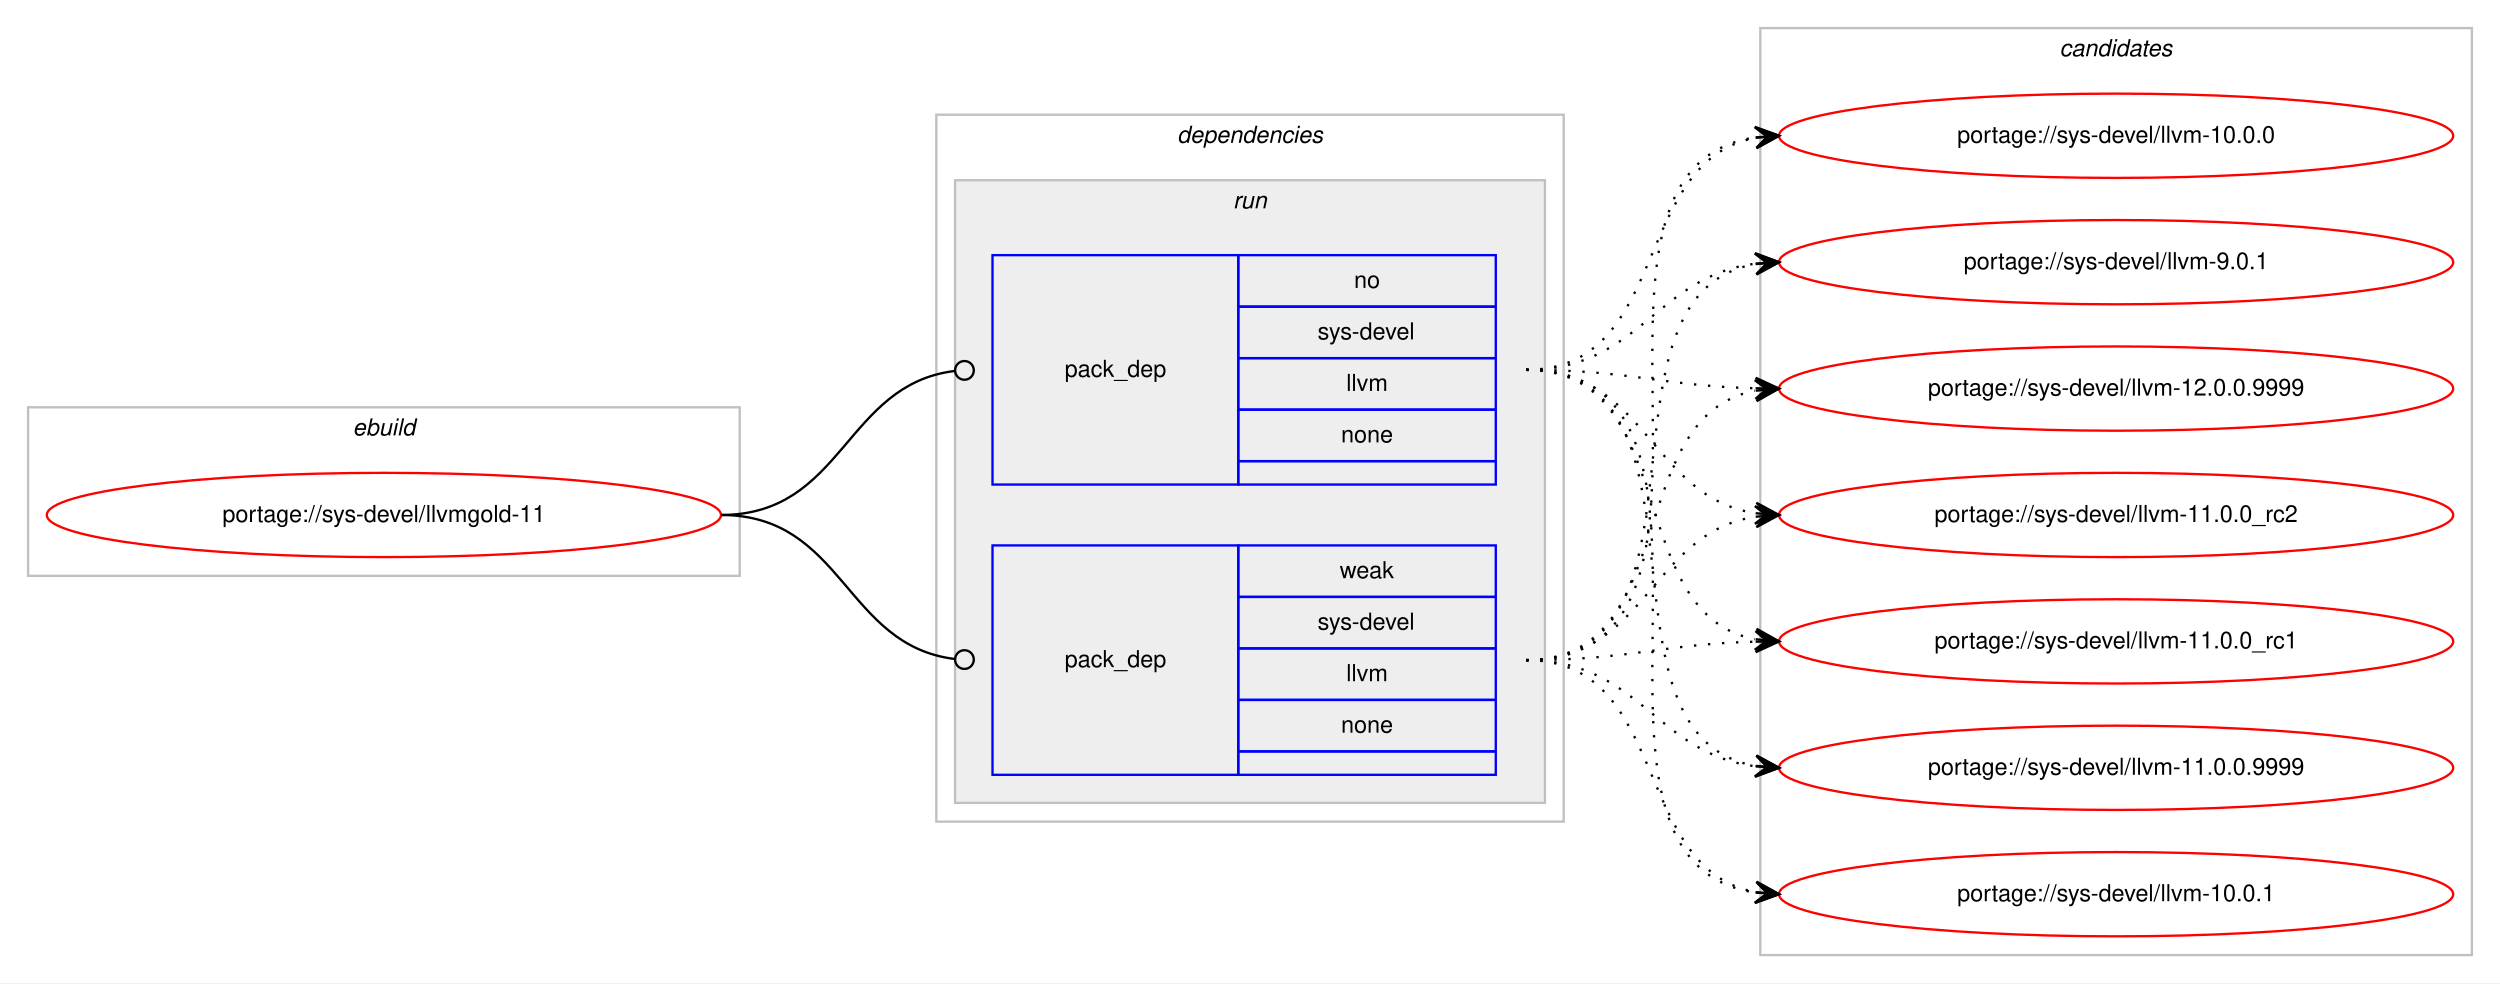
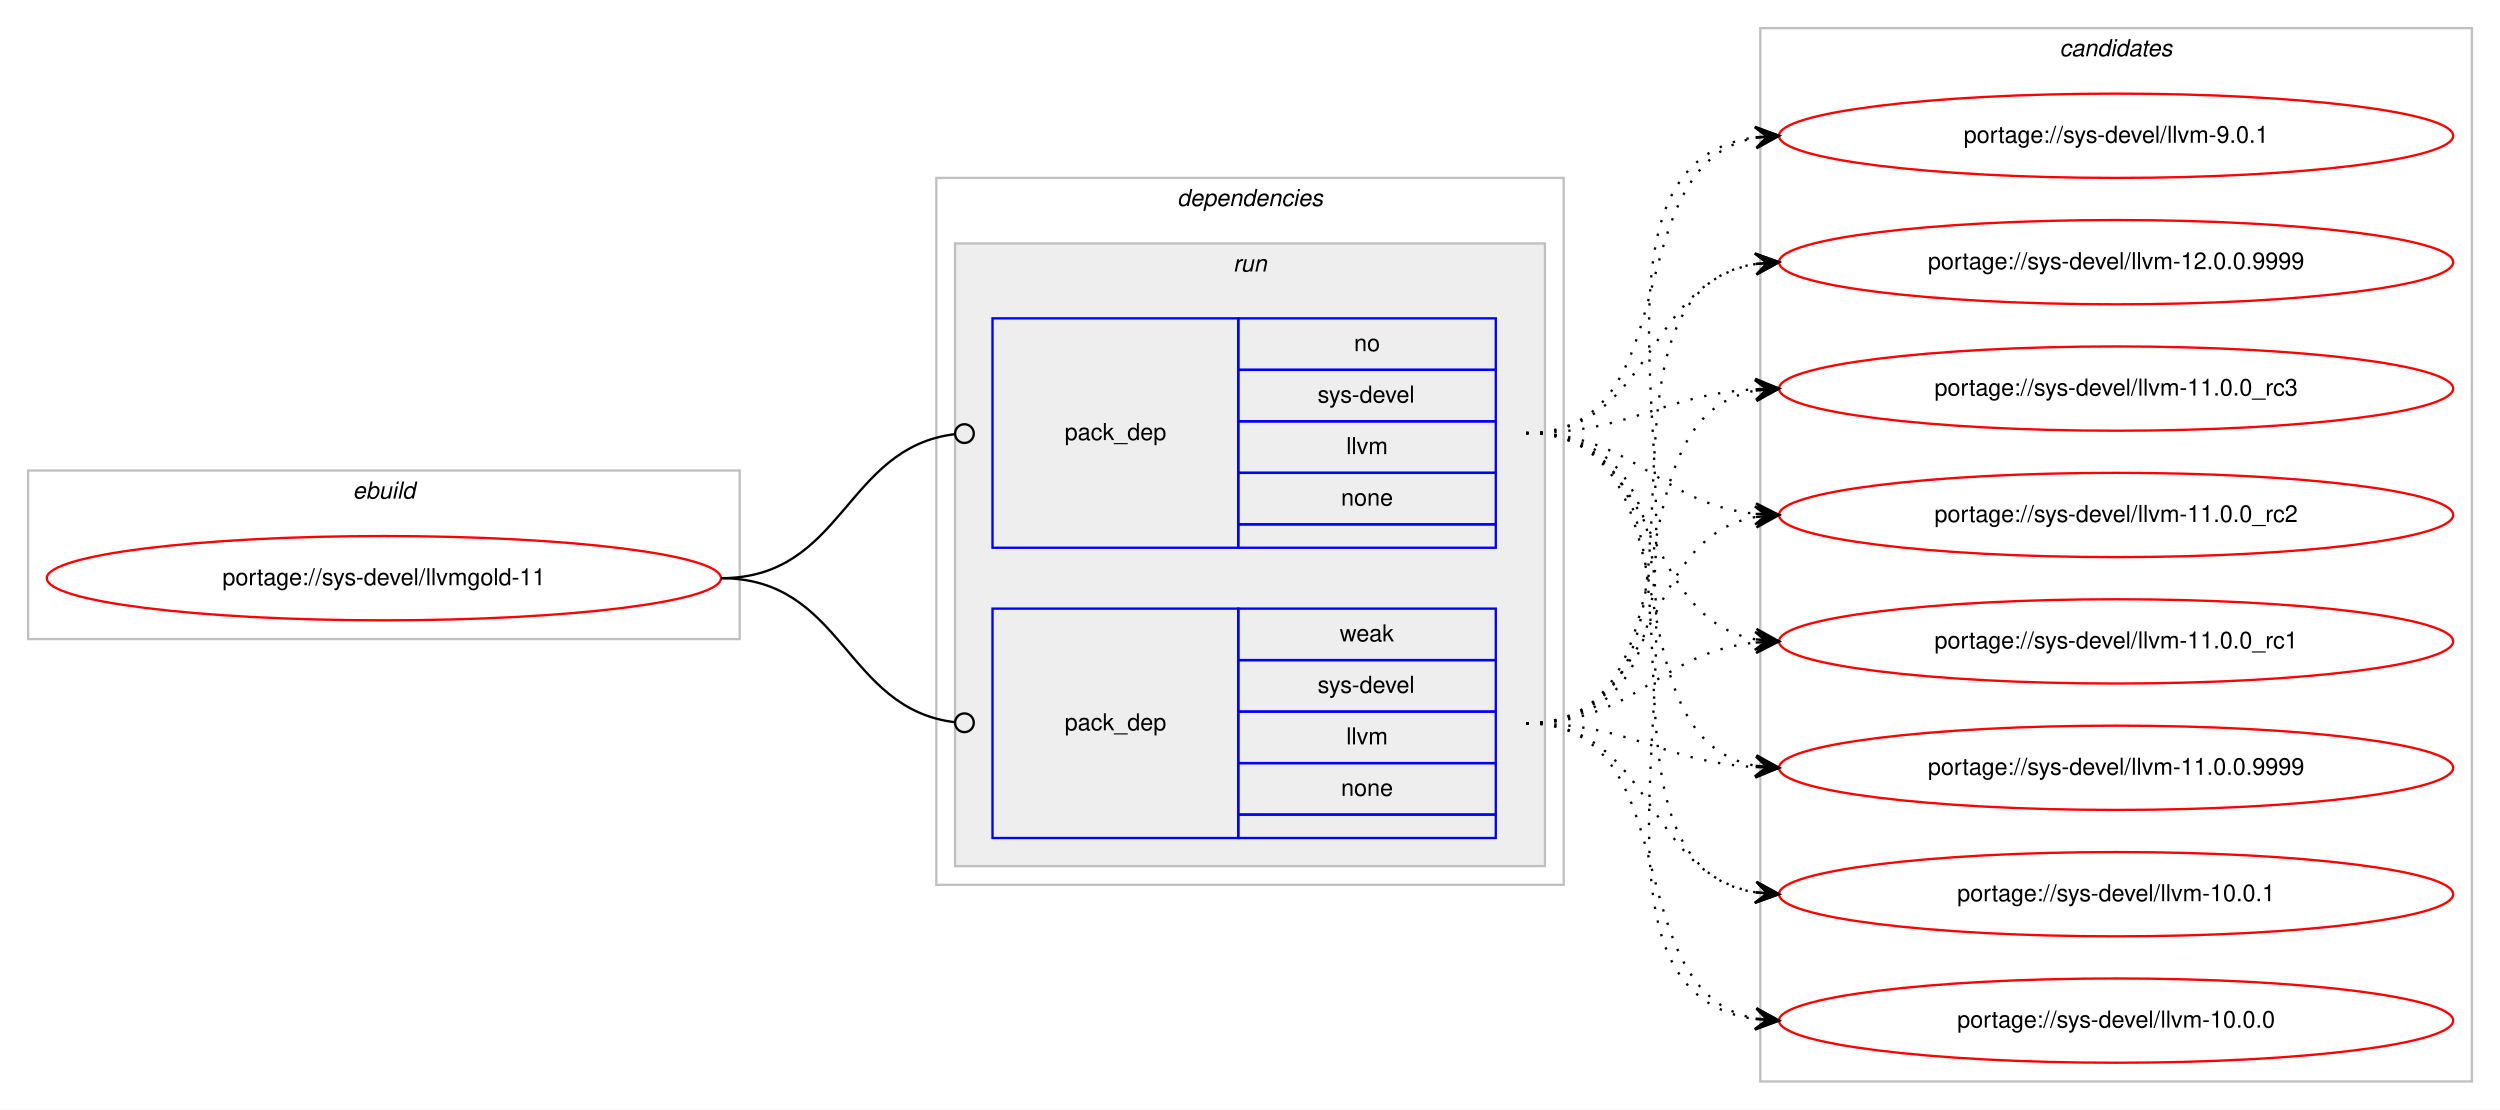
- <svg xmlns="http://www.w3.org/2000/svg" xmlns:xlink="http://www.w3.org/1999/xlink" width="1068pt" height="420pt" viewBox="0.00 0.00 1068.00 420.00">
-   <g id="graph0" class="graph" transform="scale(1 1) rotate(0) translate(4 416)">
-     <polygon fill="#ffffff" stroke="transparent" points="-4,4 -4,-416 1064,-416 1064,4 -4,4" />
+ <svg xmlns="http://www.w3.org/2000/svg" xmlns:xlink="http://www.w3.org/1999/xlink" width="1068pt" height="474pt" viewBox="0.00 0.00 1068.00 474.00">
+   <g id="graph0" class="graph" transform="scale(1 1) rotate(0) translate(4 470)">
+     <polygon fill="#ffffff" stroke="transparent" points="-4,4 -4,-470 1064,-470 1064,4 -4,4" />
    <g id="clust1" class="cluster">
-       <polygon fill="none" stroke="#c0c0c0" points="8,-170 8,-242 312,-242 312,-170 8,-170" />
-       <text text-anchor="start" x="146.663" y="-230" font-family="Helvetica,sans-Serif" font-style="italic" font-size="10.00" fill="#000000">ebuild</text>
+       <polygon fill="none" stroke="#c0c0c0" points="8,-197 8,-269 312,-269 312,-197 8,-197" />
+       <text text-anchor="start" x="146.663" y="-257" font-family="Helvetica,sans-Serif" font-style="italic" font-size="10.00" fill="#000000">ebuild</text>
    </g>
    <g id="clust2" class="cluster">
-       <polygon fill="none" stroke="#c0c0c0" points="396,-65 396,-367 664,-367 664,-65 396,-65" />
-       <text text-anchor="start" x="498.875" y="-355" font-family="Helvetica,sans-Serif" font-style="italic" font-size="10.00" fill="#000000">dependencies</text>
+       <polygon fill="none" stroke="#c0c0c0" points="396,-92 396,-394 664,-394 664,-92 396,-92" />
+       <text text-anchor="start" x="498.875" y="-382" font-family="Helvetica,sans-Serif" font-style="italic" font-size="10.00" fill="#000000">dependencies</text>
    </g>
    <g id="clust5" class="cluster">
-       <polygon fill="#eeeeee" stroke="#c0c0c0" points="404,-73 404,-339 656,-339 656,-73 404,-73" />
-       <text text-anchor="start" x="522.777" y="-327" font-family="Helvetica,sans-Serif" font-style="italic" font-size="10.00" fill="#000000">run</text>
+       <polygon fill="#eeeeee" stroke="#c0c0c0" points="404,-100 404,-366 656,-366 656,-100 404,-100" />
+       <text text-anchor="start" x="522.777" y="-354" font-family="Helvetica,sans-Serif" font-style="italic" font-size="10.00" fill="#000000">run</text>
    </g>
    <g id="clust8" class="cluster">
-       <polygon fill="none" stroke="#c0c0c0" points="748,-8 748,-404 1052,-404 1052,-8 748,-8" />
-       <text text-anchor="start" x="875.824" y="-392" font-family="Helvetica,sans-Serif" font-style="italic" font-size="10.00" fill="#000000">candidates</text>
+       <polygon fill="none" stroke="#c0c0c0" points="748,-8 748,-458 1052,-458 1052,-8 748,-8" />
+       <text text-anchor="start" x="875.824" y="-446" font-family="Helvetica,sans-Serif" font-style="italic" font-size="10.00" fill="#000000">candidates</text>
    </g>
    <g id="node1" class="node">
      <g id="a_node1">
        <a xlink:href="../sys-devel/llvmgold-11.svg" xlink:title="portage://sys-devel/llvmgold-11">
-           <ellipse fill="none" stroke="#ff0000" cx="160" cy="-196" rx="144" ry="18" />
-           <text text-anchor="middle" x="160" y="-193" font-family="Helvetica,sans-Serif" font-size="10.00" fill="#000000">portage://sys-devel/llvmgold-11</text>
+           <ellipse fill="none" stroke="#ff0000" cx="160" cy="-223" rx="144" ry="18" />
+           <text text-anchor="middle" x="160" y="-220" font-family="Helvetica,sans-Serif" font-size="10.00" fill="#000000">portage://sys-devel/llvmgold-11</text>
        </a>
      </g>
    </g>
    <g id="node2" class="node">
-       <polygon fill="none" stroke="#0000ff" points="420,-209 420,-307 525,-307 525,-209 420,-209" />
-       <text text-anchor="start" x="450.823" y="-255" font-family="Helvetica,sans-Serif" font-size="10.00" fill="#000000">pack_dep</text>
-       <polygon fill="none" stroke="#0000ff" points="525,-285 525,-307 635,-307 635,-285 525,-285" />
-       <text text-anchor="start" x="574.441" y="-293" font-family="Helvetica,sans-Serif" font-size="10.00" fill="#000000">no</text>
-       <polygon fill="none" stroke="#0000ff" points="525,-263 525,-285 635,-285 635,-263 525,-263" />
-       <text text-anchor="start" x="558.888" y="-271" font-family="Helvetica,sans-Serif" font-size="10.00" fill="#000000">sys-devel</text>
-       <polygon fill="none" stroke="#0000ff" points="525,-241 525,-263 635,-263 635,-241 525,-241" />
-       <text text-anchor="start" x="571.116" y="-249" font-family="Helvetica,sans-Serif" font-size="10.00" fill="#000000">llvm</text>
-       <polygon fill="none" stroke="#0000ff" points="525,-219 525,-241 635,-241 635,-219 525,-219" />
-       <text text-anchor="start" x="568.882" y="-227" font-family="Helvetica,sans-Serif" font-size="10.00" fill="#000000">none</text>
-       <polygon fill="none" stroke="#0000ff" points="525,-209 525,-219 635,-219 635,-209 525,-209" />
+       <polygon fill="none" stroke="#0000ff" points="420,-236 420,-334 525,-334 525,-236 420,-236" />
+       <text text-anchor="start" x="450.823" y="-282" font-family="Helvetica,sans-Serif" font-size="10.00" fill="#000000">pack_dep</text>
+       <polygon fill="none" stroke="#0000ff" points="525,-312 525,-334 635,-334 635,-312 525,-312" />
+       <text text-anchor="start" x="574.441" y="-320" font-family="Helvetica,sans-Serif" font-size="10.00" fill="#000000">no</text>
+       <polygon fill="none" stroke="#0000ff" points="525,-290 525,-312 635,-312 635,-290 525,-290" />
+       <text text-anchor="start" x="558.888" y="-298" font-family="Helvetica,sans-Serif" font-size="10.00" fill="#000000">sys-devel</text>
+       <polygon fill="none" stroke="#0000ff" points="525,-268 525,-290 635,-290 635,-268 525,-268" />
+       <text text-anchor="start" x="571.116" y="-276" font-family="Helvetica,sans-Serif" font-size="10.00" fill="#000000">llvm</text>
+       <polygon fill="none" stroke="#0000ff" points="525,-246 525,-268 635,-268 635,-246 525,-246" />
+       <text text-anchor="start" x="568.882" y="-254" font-family="Helvetica,sans-Serif" font-size="10.00" fill="#000000">none</text>
+       <polygon fill="none" stroke="#0000ff" points="525,-236 525,-246 635,-246 635,-236 525,-236" />
    </g>
    <g id="edge1" class="edge">
-       <path fill="none" stroke="#000000" d="M304,-196C356.537,-196 356.777,-251.863 404.002,-257.537" />
-       <ellipse fill="none" stroke="#000000" cx="408.007" cy="-257.769" rx="4" ry="4" />
+       <path fill="none" stroke="#000000" d="M304,-223C356.537,-223 356.777,-278.863 404.002,-284.537" />
+       <ellipse fill="none" stroke="#000000" cx="408.007" cy="-284.769" rx="4" ry="4" />
    </g>
    <g id="node3" class="node">
-       <polygon fill="none" stroke="#0000ff" points="420,-85 420,-183 525,-183 525,-85 420,-85" />
-       <text text-anchor="start" x="450.823" y="-131" font-family="Helvetica,sans-Serif" font-size="10.00" fill="#000000">pack_dep</text>
-       <polygon fill="none" stroke="#0000ff" points="525,-161 525,-183 635,-183 635,-161 525,-161" />
-       <text text-anchor="start" x="568.332" y="-169" font-family="Helvetica,sans-Serif" font-size="10.00" fill="#000000">weak</text>
-       <polygon fill="none" stroke="#0000ff" points="525,-139 525,-161 635,-161 635,-139 525,-139" />
-       <text text-anchor="start" x="558.888" y="-147" font-family="Helvetica,sans-Serif" font-size="10.00" fill="#000000">sys-devel</text>
-       <polygon fill="none" stroke="#0000ff" points="525,-117 525,-139 635,-139 635,-117 525,-117" />
-       <text text-anchor="start" x="571.116" y="-125" font-family="Helvetica,sans-Serif" font-size="10.00" fill="#000000">llvm</text>
-       <polygon fill="none" stroke="#0000ff" points="525,-95 525,-117 635,-117 635,-95 525,-95" />
-       <text text-anchor="start" x="568.882" y="-103" font-family="Helvetica,sans-Serif" font-size="10.00" fill="#000000">none</text>
-       <polygon fill="none" stroke="#0000ff" points="525,-85 525,-95 635,-95 635,-85 525,-85" />
+       <polygon fill="none" stroke="#0000ff" points="420,-112 420,-210 525,-210 525,-112 420,-112" />
+       <text text-anchor="start" x="450.823" y="-158" font-family="Helvetica,sans-Serif" font-size="10.00" fill="#000000">pack_dep</text>
+       <polygon fill="none" stroke="#0000ff" points="525,-188 525,-210 635,-210 635,-188 525,-188" />
+       <text text-anchor="start" x="568.332" y="-196" font-family="Helvetica,sans-Serif" font-size="10.00" fill="#000000">weak</text>
+       <polygon fill="none" stroke="#0000ff" points="525,-166 525,-188 635,-188 635,-166 525,-166" />
+       <text text-anchor="start" x="558.888" y="-174" font-family="Helvetica,sans-Serif" font-size="10.00" fill="#000000">sys-devel</text>
+       <polygon fill="none" stroke="#0000ff" points="525,-144 525,-166 635,-166 635,-144 525,-144" />
+       <text text-anchor="start" x="571.116" y="-152" font-family="Helvetica,sans-Serif" font-size="10.00" fill="#000000">llvm</text>
+       <polygon fill="none" stroke="#0000ff" points="525,-122 525,-144 635,-144 635,-122 525,-122" />
+       <text text-anchor="start" x="568.882" y="-130" font-family="Helvetica,sans-Serif" font-size="10.00" fill="#000000">none</text>
+       <polygon fill="none" stroke="#0000ff" points="525,-112 525,-122 635,-122 635,-112 525,-112" />
    </g>
    <g id="edge2" class="edge">
-       <path fill="none" stroke="#000000" d="M304,-196C356.537,-196 356.777,-140.137 404.002,-134.463" />
-       <ellipse fill="none" stroke="#000000" cx="408.007" cy="-134.231" rx="4" ry="4" />
+       <path fill="none" stroke="#000000" d="M304,-223C356.537,-223 356.777,-167.137 404.002,-161.463" />
+       <ellipse fill="none" stroke="#000000" cx="408.007" cy="-161.231" rx="4" ry="4" />
    </g>
    <g id="node4" class="node">
      <g id="a_node4">
        <a xlink:href="../sys-devel/llvm-9.0.1.svg" xlink:title="portage://sys-devel/llvm-9.0.1">
-           <ellipse fill="none" stroke="#ff0000" cx="900" cy="-304" rx="144" ry="18" />
-           <text text-anchor="middle" x="900" y="-301" font-family="Helvetica,sans-Serif" font-size="10.00" fill="#000000">portage://sys-devel/llvm-9.0.1</text>
+           <ellipse fill="none" stroke="#ff0000" cx="900" cy="-412" rx="144" ry="18" />
+           <text text-anchor="middle" x="900" y="-409" font-family="Helvetica,sans-Serif" font-size="10.00" fill="#000000">portage://sys-devel/llvm-9.0.1</text>
        </a>
      </g>
    </g>
    <g id="edge3" class="edge">
-       <path fill="none" stroke="#000000" stroke-dasharray="1,5" d="M648,-258C696.606,-258 703.101,-297.926 745.95,-303.385" />
-       <polygon fill="#000000" stroke="#000000" points="756,-304 745.744,-307.88 751.009,-303.694 746.019,-303.389 746.019,-303.389 746.019,-303.389 751.009,-303.694 746.294,-298.897 756,-304 756,-304" />
+       <path fill="none" stroke="#000000" stroke-dasharray="1,5" d="M648,-285C718.476,-285 685.558,-399.9 745.937,-411.121" />
+       <polygon fill="#000000" stroke="#000000" points="756,-412 745.646,-415.613 751.019,-411.565 746.038,-411.13 746.038,-411.13 746.038,-411.13 751.019,-411.565 746.429,-406.647 756,-412 756,-412" />
    </g>
    <g id="node5" class="node">
      <g id="a_node5">
        <a xlink:href="../sys-devel/llvm-12.0.0.9999.svg" xlink:title="portage://sys-devel/llvm-12.0.0.9999">
-           <ellipse fill="none" stroke="#ff0000" cx="900" cy="-250" rx="144" ry="18" />
-           <text text-anchor="middle" x="900" y="-247" font-family="Helvetica,sans-Serif" font-size="10.00" fill="#000000">portage://sys-devel/llvm-12.0.0.9999</text>
+           <ellipse fill="none" stroke="#ff0000" cx="900" cy="-358" rx="144" ry="18" />
+           <text text-anchor="middle" x="900" y="-355" font-family="Helvetica,sans-Serif" font-size="10.00" fill="#000000">portage://sys-devel/llvm-12.0.0.9999</text>
        </a>
      </g>
    </g>
    <g id="edge4" class="edge">
-       <path fill="none" stroke="#000000" stroke-dasharray="1,5" d="M648,-258C692.559,-258 705.926,-251.143 745.855,-250.126" />
-       <polygon fill="#000000" stroke="#000000" points="756,-250 746.057,-254.624 751,-250.062 746.001,-250.124 746.001,-250.124 746.001,-250.124 751,-250.062 745.945,-245.624 756,-250 756,-250" />
+       <path fill="none" stroke="#000000" stroke-dasharray="1,5" d="M648,-285C702.316,-285 698.79,-349.16 745.876,-357.18" />
+       <polygon fill="#000000" stroke="#000000" points="756,-358 745.669,-361.678 751.016,-357.596 746.033,-357.193 746.033,-357.193 746.033,-357.193 751.016,-357.596 746.396,-352.707 756,-358 756,-358" />
    </g>
    <g id="node6" class="node">
      <g id="a_node6">
-         <a xlink:href="../sys-devel/llvm-11.0.0_rc2.svg" xlink:title="portage://sys-devel/llvm-11.0.0_rc2">
-           <ellipse fill="none" stroke="#ff0000" cx="900" cy="-196" rx="144" ry="18" />
-           <text text-anchor="middle" x="900" y="-193" font-family="Helvetica,sans-Serif" font-size="10.00" fill="#000000">portage://sys-devel/llvm-11.0.0_rc2</text>
+         <a xlink:href="../sys-devel/llvm-11.0.0_rc3.svg" xlink:title="portage://sys-devel/llvm-11.0.0_rc3">
+           <ellipse fill="none" stroke="#ff0000" cx="900" cy="-304" rx="144" ry="18" />
+           <text text-anchor="middle" x="900" y="-301" font-family="Helvetica,sans-Serif" font-size="10.00" fill="#000000">portage://sys-devel/llvm-11.0.0_rc3</text>
        </a>
      </g>
    </g>
    <g id="edge5" class="edge">
-       <path fill="none" stroke="#000000" stroke-dasharray="1,5" d="M648,-258C699.78,-258 700.759,-203.735 745.99,-196.739" />
-       <polygon fill="#000000" stroke="#000000" points="756,-196 746.359,-201.225 751.014,-196.368 746.027,-196.737 746.027,-196.737 746.027,-196.737 751.014,-196.368 745.696,-192.249 756,-196 756,-196" />
+       <path fill="none" stroke="#000000" stroke-dasharray="1,5" d="M648,-285C693.215,-285 705.542,-301.353 746.004,-303.717" />
+       <polygon fill="#000000" stroke="#000000" points="756,-304 745.876,-308.215 751.002,-303.858 746.004,-303.717 746.004,-303.717 746.004,-303.717 751.002,-303.858 746.132,-299.218 756,-304 756,-304" />
    </g>
    <g id="node7" class="node">
      <g id="a_node7">
-         <a xlink:href="../sys-devel/llvm-11.0.0_rc1.svg" xlink:title="portage://sys-devel/llvm-11.0.0_rc1">
-           <ellipse fill="none" stroke="#ff0000" cx="900" cy="-142" rx="144" ry="18" />
-           <text text-anchor="middle" x="900" y="-139" font-family="Helvetica,sans-Serif" font-size="10.00" fill="#000000">portage://sys-devel/llvm-11.0.0_rc1</text>
+         <a xlink:href="../sys-devel/llvm-11.0.0_rc2.svg" xlink:title="portage://sys-devel/llvm-11.0.0_rc2">
+           <ellipse fill="none" stroke="#ff0000" cx="900" cy="-250" rx="144" ry="18" />
+           <text text-anchor="middle" x="900" y="-247" font-family="Helvetica,sans-Serif" font-size="10.00" fill="#000000">portage://sys-devel/llvm-11.0.0_rc2</text>
        </a>
      </g>
    </g>
    <g id="edge6" class="edge">
-       <path fill="none" stroke="#000000" stroke-dasharray="1,5" d="M648,-258C714.727,-258 688.74,-153.912 745.688,-142.934" />
-       <polygon fill="#000000" stroke="#000000" points="756,-142 746.447,-147.383 751.02,-142.451 746.041,-142.902 746.041,-142.902 746.041,-142.902 751.02,-142.451 745.635,-138.42 756,-142 756,-142" />
+       <path fill="none" stroke="#000000" stroke-dasharray="1,5" d="M648,-285C694.91,-285 704.332,-254.749 745.97,-250.495" />
+       <polygon fill="#000000" stroke="#000000" points="756,-250 746.234,-254.987 751.006,-250.246 746.012,-250.493 746.012,-250.493 746.012,-250.493 751.006,-250.246 745.79,-245.998 756,-250 756,-250" />
    </g>
    <g id="node8" class="node">
      <g id="a_node8">
-         <a xlink:href="../sys-devel/llvm-11.0.0.9999.svg" xlink:title="portage://sys-devel/llvm-11.0.0.9999">
-           <ellipse fill="none" stroke="#ff0000" cx="900" cy="-88" rx="144" ry="18" />
-           <text text-anchor="middle" x="900" y="-85" font-family="Helvetica,sans-Serif" font-size="10.00" fill="#000000">portage://sys-devel/llvm-11.0.0.9999</text>
+         <a xlink:href="../sys-devel/llvm-11.0.0_rc1.svg" xlink:title="portage://sys-devel/llvm-11.0.0_rc1">
+           <ellipse fill="none" stroke="#ff0000" cx="900" cy="-196" rx="144" ry="18" />
+           <text text-anchor="middle" x="900" y="-193" font-family="Helvetica,sans-Serif" font-size="10.00" fill="#000000">portage://sys-devel/llvm-11.0.0_rc1</text>
        </a>
      </g>
    </g>
    <g id="edge7" class="edge">
-       <path fill="none" stroke="#000000" stroke-dasharray="1,5" d="M648,-258C733.842,-258 672.043,-101.659 745.774,-88.835" />
-       <polygon fill="#000000" stroke="#000000" points="756,-88 746.399,-93.299 751.017,-88.407 746.033,-88.813 746.033,-88.813 746.033,-88.813 751.017,-88.407 745.667,-84.328 756,-88 756,-88" />
+       <path fill="none" stroke="#000000" stroke-dasharray="1,5" d="M648,-285C706.554,-285 695.453,-206.124 745.845,-196.881" />
+       <polygon fill="#000000" stroke="#000000" points="756,-196 746.426,-201.347 751.019,-196.432 746.037,-196.864 746.037,-196.864 746.037,-196.864 751.019,-196.432 745.649,-192.381 756,-196 756,-196" />
    </g>
    <g id="node9" class="node">
      <g id="a_node9">
-         <a xlink:href="../sys-devel/llvm-10.0.1.svg" xlink:title="portage://sys-devel/llvm-10.0.1">
-           <ellipse fill="none" stroke="#ff0000" cx="900" cy="-34" rx="144" ry="18" />
-           <text text-anchor="middle" x="900" y="-31" font-family="Helvetica,sans-Serif" font-size="10.00" fill="#000000">portage://sys-devel/llvm-10.0.1</text>
+         <a xlink:href="../sys-devel/llvm-11.0.0.9999.svg" xlink:title="portage://sys-devel/llvm-11.0.0.9999">
+           <ellipse fill="none" stroke="#ff0000" cx="900" cy="-142" rx="144" ry="18" />
+           <text text-anchor="middle" x="900" y="-139" font-family="Helvetica,sans-Serif" font-size="10.00" fill="#000000">portage://sys-devel/llvm-11.0.0.9999</text>
        </a>
      </g>
    </g>
    <g id="edge8" class="edge">
-       <path fill="none" stroke="#000000" stroke-dasharray="1,5" d="M648,-258C754.961,-258 652.531,-48.205 745.996,-34.683" />
-       <polygon fill="#000000" stroke="#000000" points="756,-34 746.33,-39.171 751.012,-34.341 746.023,-34.681 746.023,-34.681 746.023,-34.681 751.012,-34.341 745.717,-30.192 756,-34 756,-34" />
+       <path fill="none" stroke="#000000" stroke-dasharray="1,5" d="M648,-285C723.912,-285 680.876,-155.092 745.636,-142.913" />
+       <polygon fill="#000000" stroke="#000000" points="756,-142 746.434,-147.36 751.019,-142.439 746.039,-142.878 746.039,-142.878 746.039,-142.878 751.019,-142.439 745.644,-138.395 756,-142 756,-142" />
    </g>
    <g id="node10" class="node">
      <g id="a_node10">
-         <a xlink:href="../sys-devel/llvm-10.0.0.svg" xlink:title="portage://sys-devel/llvm-10.0.0">
-           <ellipse fill="none" stroke="#ff0000" cx="900" cy="-358" rx="144" ry="18" />
-           <text text-anchor="middle" x="900" y="-355" font-family="Helvetica,sans-Serif" font-size="10.00" fill="#000000">portage://sys-devel/llvm-10.0.0</text>
+         <a xlink:href="../sys-devel/llvm-10.0.1.svg" xlink:title="portage://sys-devel/llvm-10.0.1">
+           <ellipse fill="none" stroke="#ff0000" cx="900" cy="-88" rx="144" ry="18" />
+           <text text-anchor="middle" x="900" y="-85" font-family="Helvetica,sans-Serif" font-size="10.00" fill="#000000">portage://sys-devel/llvm-10.0.1</text>
        </a>
      </g>
    </g>
    <g id="edge9" class="edge">
-       <path fill="none" stroke="#000000" stroke-dasharray="1,5" d="M648,-258C709.839,-258 692.817,-347.362 746.03,-357.135" />
-       <polygon fill="#000000" stroke="#000000" points="756,-358 745.649,-361.619 751.019,-357.568 746.037,-357.136 746.037,-357.136 746.037,-357.136 751.019,-357.568 746.426,-352.653 756,-358 756,-358" />
+       <path fill="none" stroke="#000000" stroke-dasharray="1,5" d="M648,-285C744.242,-285 662.527,-101.979 745.909,-88.753" />
+       <polygon fill="#000000" stroke="#000000" points="756,-88 746.363,-93.232 751.014,-88.372 746.028,-88.744 746.028,-88.744 746.028,-88.744 751.014,-88.372 745.693,-84.257 756,-88 756,-88" />
+     </g>
+     <g id="node11" class="node">
+       <g id="a_node11">
+         <a xlink:href="../sys-devel/llvm-10.0.0.svg" xlink:title="portage://sys-devel/llvm-10.0.0">
+           <ellipse fill="none" stroke="#ff0000" cx="900" cy="-34" rx="144" ry="18" />
+           <text text-anchor="middle" x="900" y="-31" font-family="Helvetica,sans-Serif" font-size="10.00" fill="#000000">portage://sys-devel/llvm-10.0.0</text>
+         </a>
+       </g>
    </g>
    <g id="edge10" class="edge">
-       <path fill="none" stroke="#000000" stroke-dasharray="1,5" d="M648,-134C733.842,-134 672.043,-290.341 745.774,-303.166" />
-       <polygon fill="#000000" stroke="#000000" points="756,-304 745.667,-307.672 751.017,-303.593 746.033,-303.187 746.033,-303.187 746.033,-303.187 751.017,-303.593 746.399,-298.702 756,-304 756,-304" />
+       <path fill="none" stroke="#000000" stroke-dasharray="1,5" d="M648,-285C765.886,-285 642.24,-48.492 745.973,-34.634" />
+       <polygon fill="#000000" stroke="#000000" points="756,-34 746.304,-39.122 751.01,-34.315 746.02,-34.631 746.02,-34.631 746.02,-34.631 751.01,-34.315 745.736,-30.14 756,-34 756,-34" />
    </g>
    <g id="edge11" class="edge">
-       <path fill="none" stroke="#000000" stroke-dasharray="1,5" d="M648,-134C714.727,-134 688.74,-238.088 745.688,-249.066" />
-       <polygon fill="#000000" stroke="#000000" points="756,-250 745.635,-253.58 751.02,-249.549 746.041,-249.098 746.041,-249.098 746.041,-249.098 751.02,-249.549 746.447,-244.617 756,-250 756,-250" />
+       <path fill="none" stroke="#000000" stroke-dasharray="1,5" d="M648,-161C765.886,-161 642.24,-397.508 745.973,-411.366" />
+       <polygon fill="#000000" stroke="#000000" points="756,-412 745.736,-415.86 751.01,-411.685 746.02,-411.369 746.02,-411.369 746.02,-411.369 751.01,-411.685 746.304,-406.878 756,-412 756,-412" />
    </g>
    <g id="edge12" class="edge">
-       <path fill="none" stroke="#000000" stroke-dasharray="1,5" d="M648,-134C699.78,-134 700.759,-188.265 745.99,-195.261" />
-       <polygon fill="#000000" stroke="#000000" points="756,-196 745.696,-199.751 751.014,-195.632 746.027,-195.263 746.027,-195.263 746.027,-195.263 751.014,-195.632 746.359,-190.775 756,-196 756,-196" />
+       <path fill="none" stroke="#000000" stroke-dasharray="1,5" d="M648,-161C744.242,-161 662.527,-344.021 745.909,-357.247" />
+       <polygon fill="#000000" stroke="#000000" points="756,-358 745.693,-361.743 751.014,-357.628 746.028,-357.256 746.028,-357.256 746.028,-357.256 751.014,-357.628 746.363,-352.768 756,-358 756,-358" />
    </g>
    <g id="edge13" class="edge">
-       <path fill="none" stroke="#000000" stroke-dasharray="1,5" d="M648,-134C692.559,-134 705.926,-140.857 745.855,-141.874" />
-       <polygon fill="#000000" stroke="#000000" points="756,-142 745.945,-146.376 751,-141.938 746.001,-141.876 746.001,-141.876 746.001,-141.876 751,-141.938 746.057,-137.376 756,-142 756,-142" />
+       <path fill="none" stroke="#000000" stroke-dasharray="1,5" d="M648,-161C723.912,-161 680.876,-290.908 745.636,-303.087" />
+       <polygon fill="#000000" stroke="#000000" points="756,-304 745.644,-307.605 751.019,-303.561 746.039,-303.122 746.039,-303.122 746.039,-303.122 751.019,-303.561 746.434,-298.64 756,-304 756,-304" />
    </g>
    <g id="edge14" class="edge">
-       <path fill="none" stroke="#000000" stroke-dasharray="1,5" d="M648,-134C696.606,-134 703.101,-94.074 745.95,-88.615" />
-       <polygon fill="#000000" stroke="#000000" points="756,-88 746.294,-93.103 751.009,-88.306 746.019,-88.611 746.019,-88.611 746.019,-88.611 751.009,-88.306 745.744,-84.12 756,-88 756,-88" />
+       <path fill="none" stroke="#000000" stroke-dasharray="1,5" d="M648,-161C706.554,-161 695.453,-239.876 745.845,-249.119" />
+       <polygon fill="#000000" stroke="#000000" points="756,-250 745.649,-253.619 751.019,-249.568 746.037,-249.136 746.037,-249.136 746.037,-249.136 751.019,-249.568 746.426,-244.653 756,-250 756,-250" />
    </g>
    <g id="edge15" class="edge">
-       <path fill="none" stroke="#000000" stroke-dasharray="1,5" d="M648,-134C709.839,-134 692.817,-44.638 746.03,-34.864" />
-       <polygon fill="#000000" stroke="#000000" points="756,-34 746.426,-39.347 751.019,-34.432 746.037,-34.864 746.037,-34.864 746.037,-34.864 751.019,-34.432 745.649,-30.381 756,-34 756,-34" />
+       <path fill="none" stroke="#000000" stroke-dasharray="1,5" d="M648,-161C694.91,-161 704.332,-191.251 745.97,-195.505" />
+       <polygon fill="#000000" stroke="#000000" points="756,-196 745.79,-200.002 751.006,-195.754 746.012,-195.507 746.012,-195.507 746.012,-195.507 751.006,-195.754 746.234,-191.013 756,-196 756,-196" />
    </g>
    <g id="edge16" class="edge">
-       <path fill="none" stroke="#000000" stroke-dasharray="1,5" d="M648,-134C754.961,-134 652.531,-343.795 745.996,-357.317" />
-       <polygon fill="#000000" stroke="#000000" points="756,-358 745.717,-361.808 751.012,-357.659 746.023,-357.319 746.023,-357.319 746.023,-357.319 751.012,-357.659 746.33,-352.829 756,-358 756,-358" />
+       <path fill="none" stroke="#000000" stroke-dasharray="1,5" d="M648,-161C693.215,-161 705.542,-144.647 746.004,-142.283" />
+       <polygon fill="#000000" stroke="#000000" points="756,-142 746.132,-146.782 751.002,-142.142 746.004,-142.283 746.004,-142.283 746.004,-142.283 751.002,-142.142 745.876,-137.785 756,-142 756,-142" />
+     </g>
+     <g id="edge17" class="edge">
+       <path fill="none" stroke="#000000" stroke-dasharray="1,5" d="M648,-161C702.316,-161 698.79,-96.84 745.876,-88.82" />
+       <polygon fill="#000000" stroke="#000000" points="756,-88 746.396,-93.293 751.016,-88.404 746.033,-88.807 746.033,-88.807 746.033,-88.807 751.016,-88.404 745.669,-84.322 756,-88 756,-88" />
+     </g>
+     <g id="edge18" class="edge">
+       <path fill="none" stroke="#000000" stroke-dasharray="1,5" d="M648,-161C718.476,-161 685.558,-46.1 745.937,-34.879" />
+       <polygon fill="#000000" stroke="#000000" points="756,-34 746.429,-39.353 751.019,-34.435 746.038,-34.87 746.038,-34.87 746.038,-34.87 751.019,-34.435 745.646,-30.387 756,-34 756,-34" />
    </g>
  </g>
</svg>
